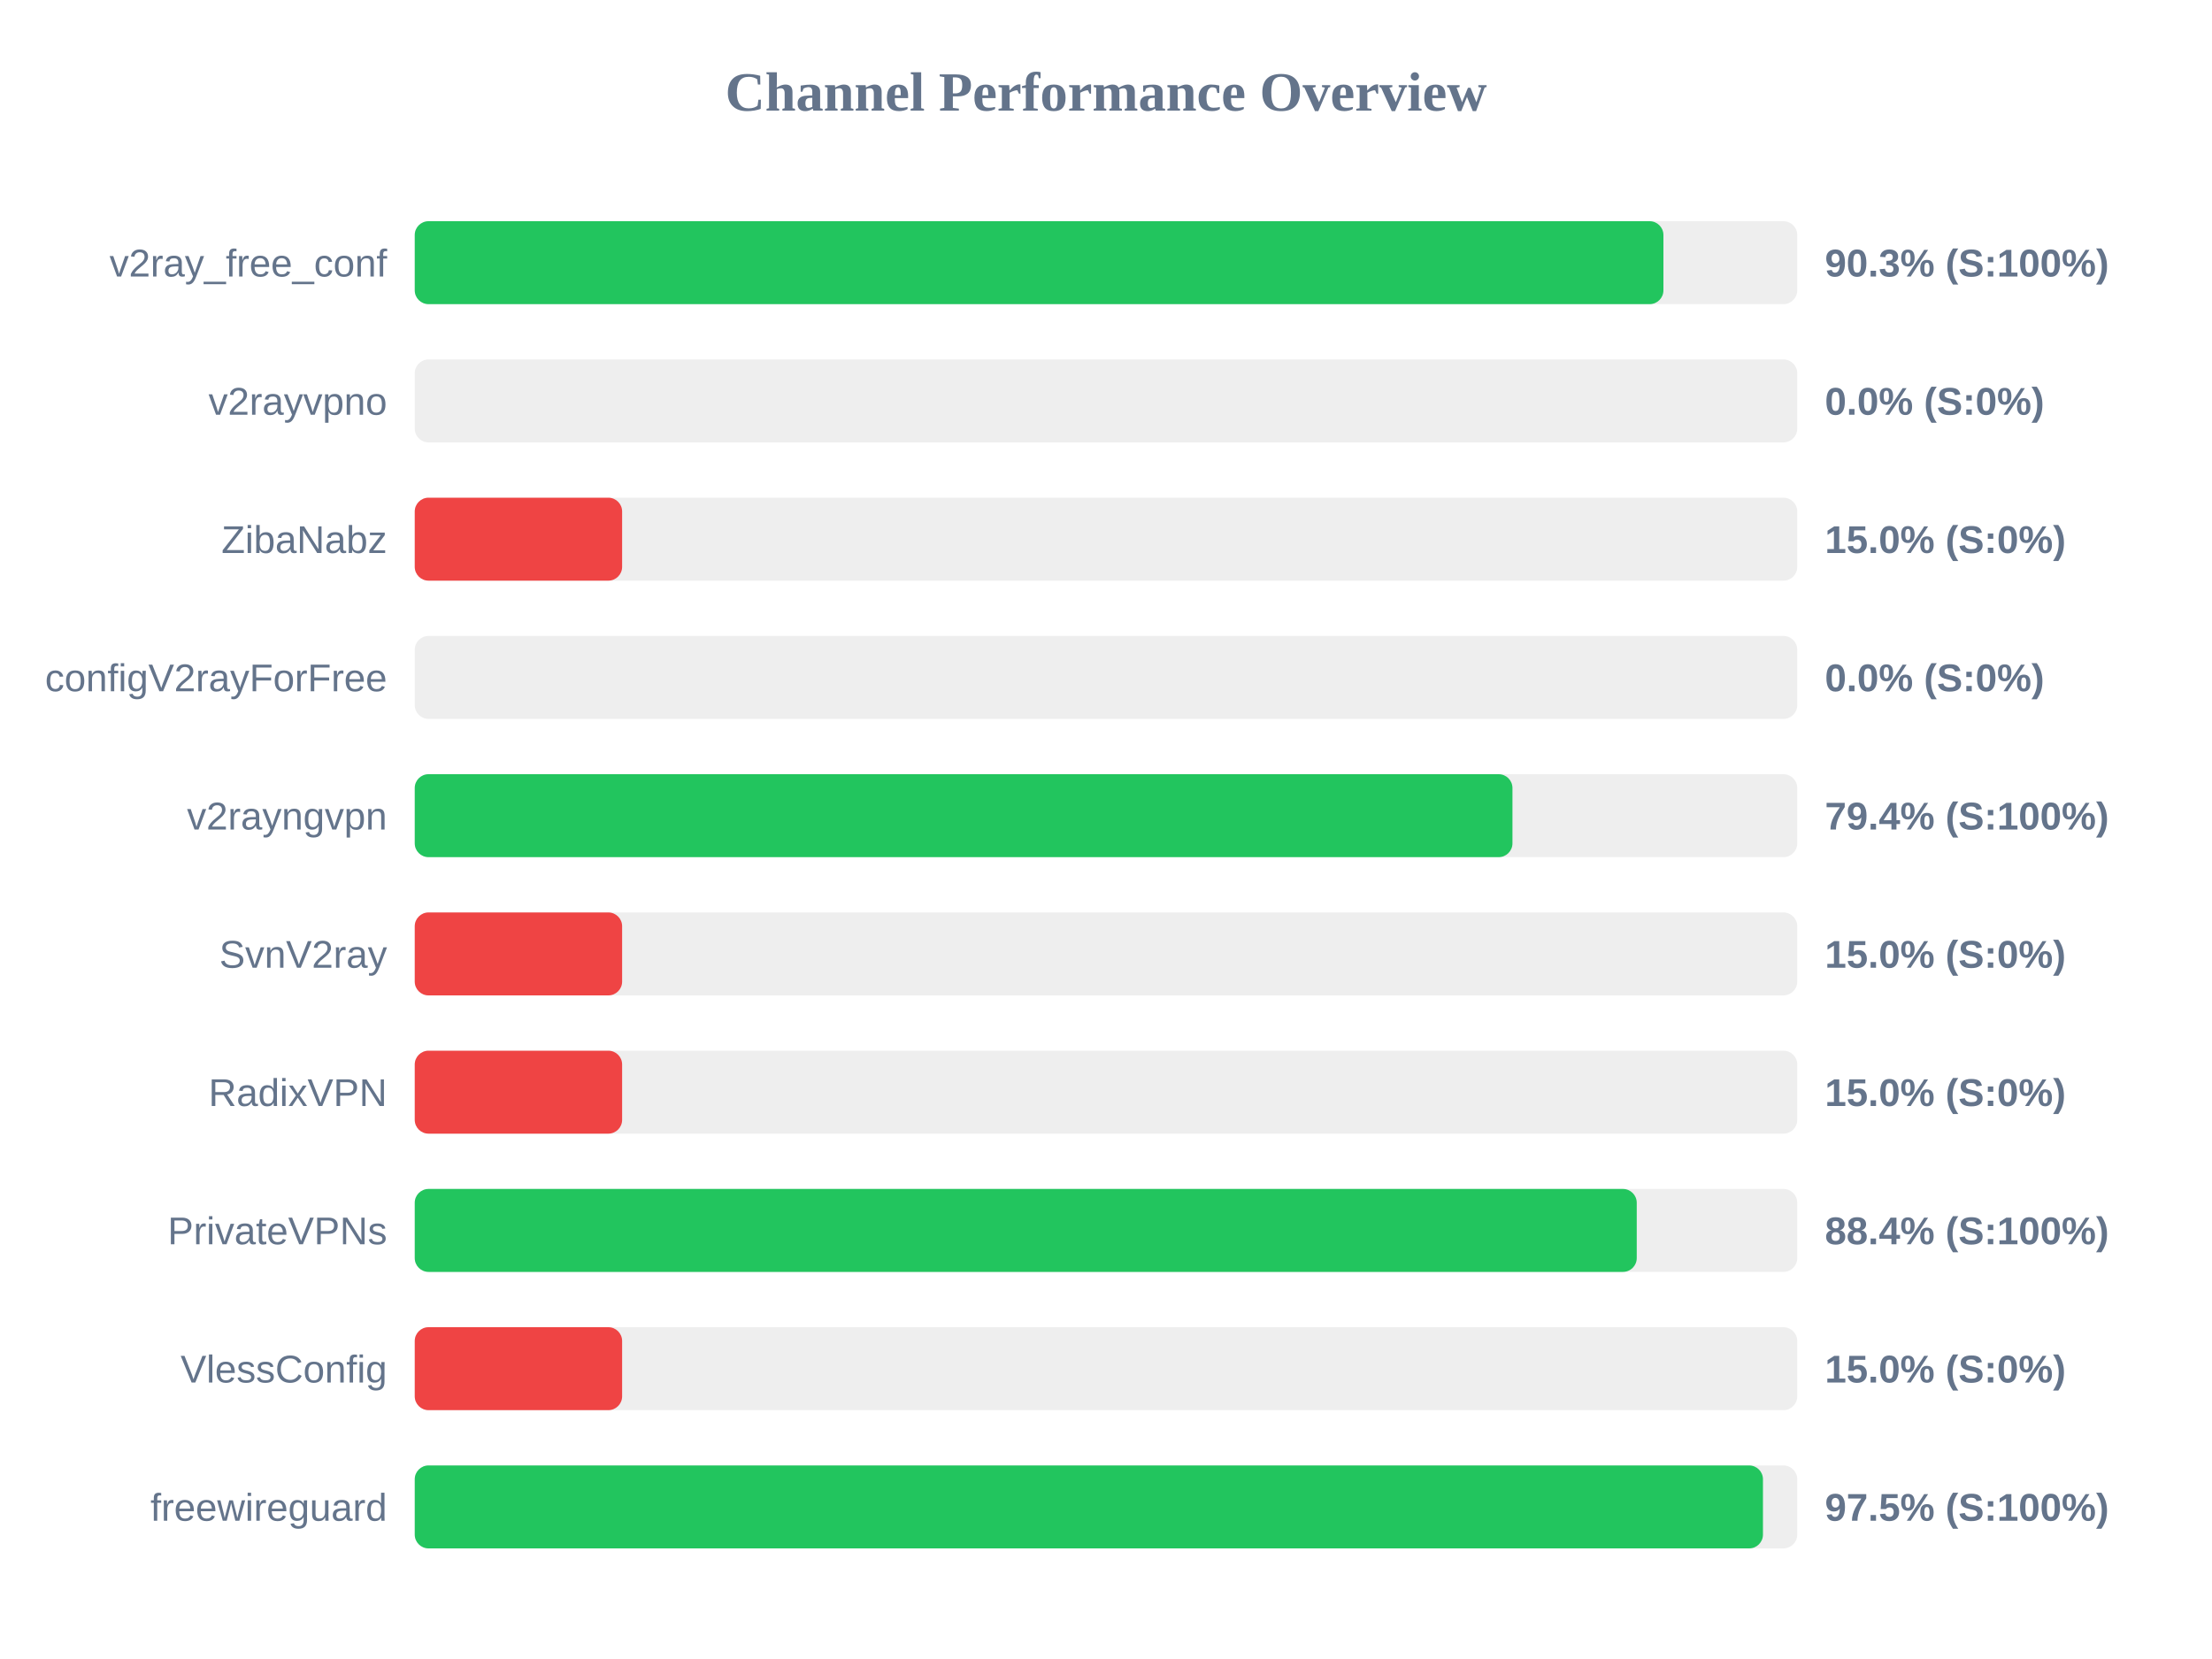
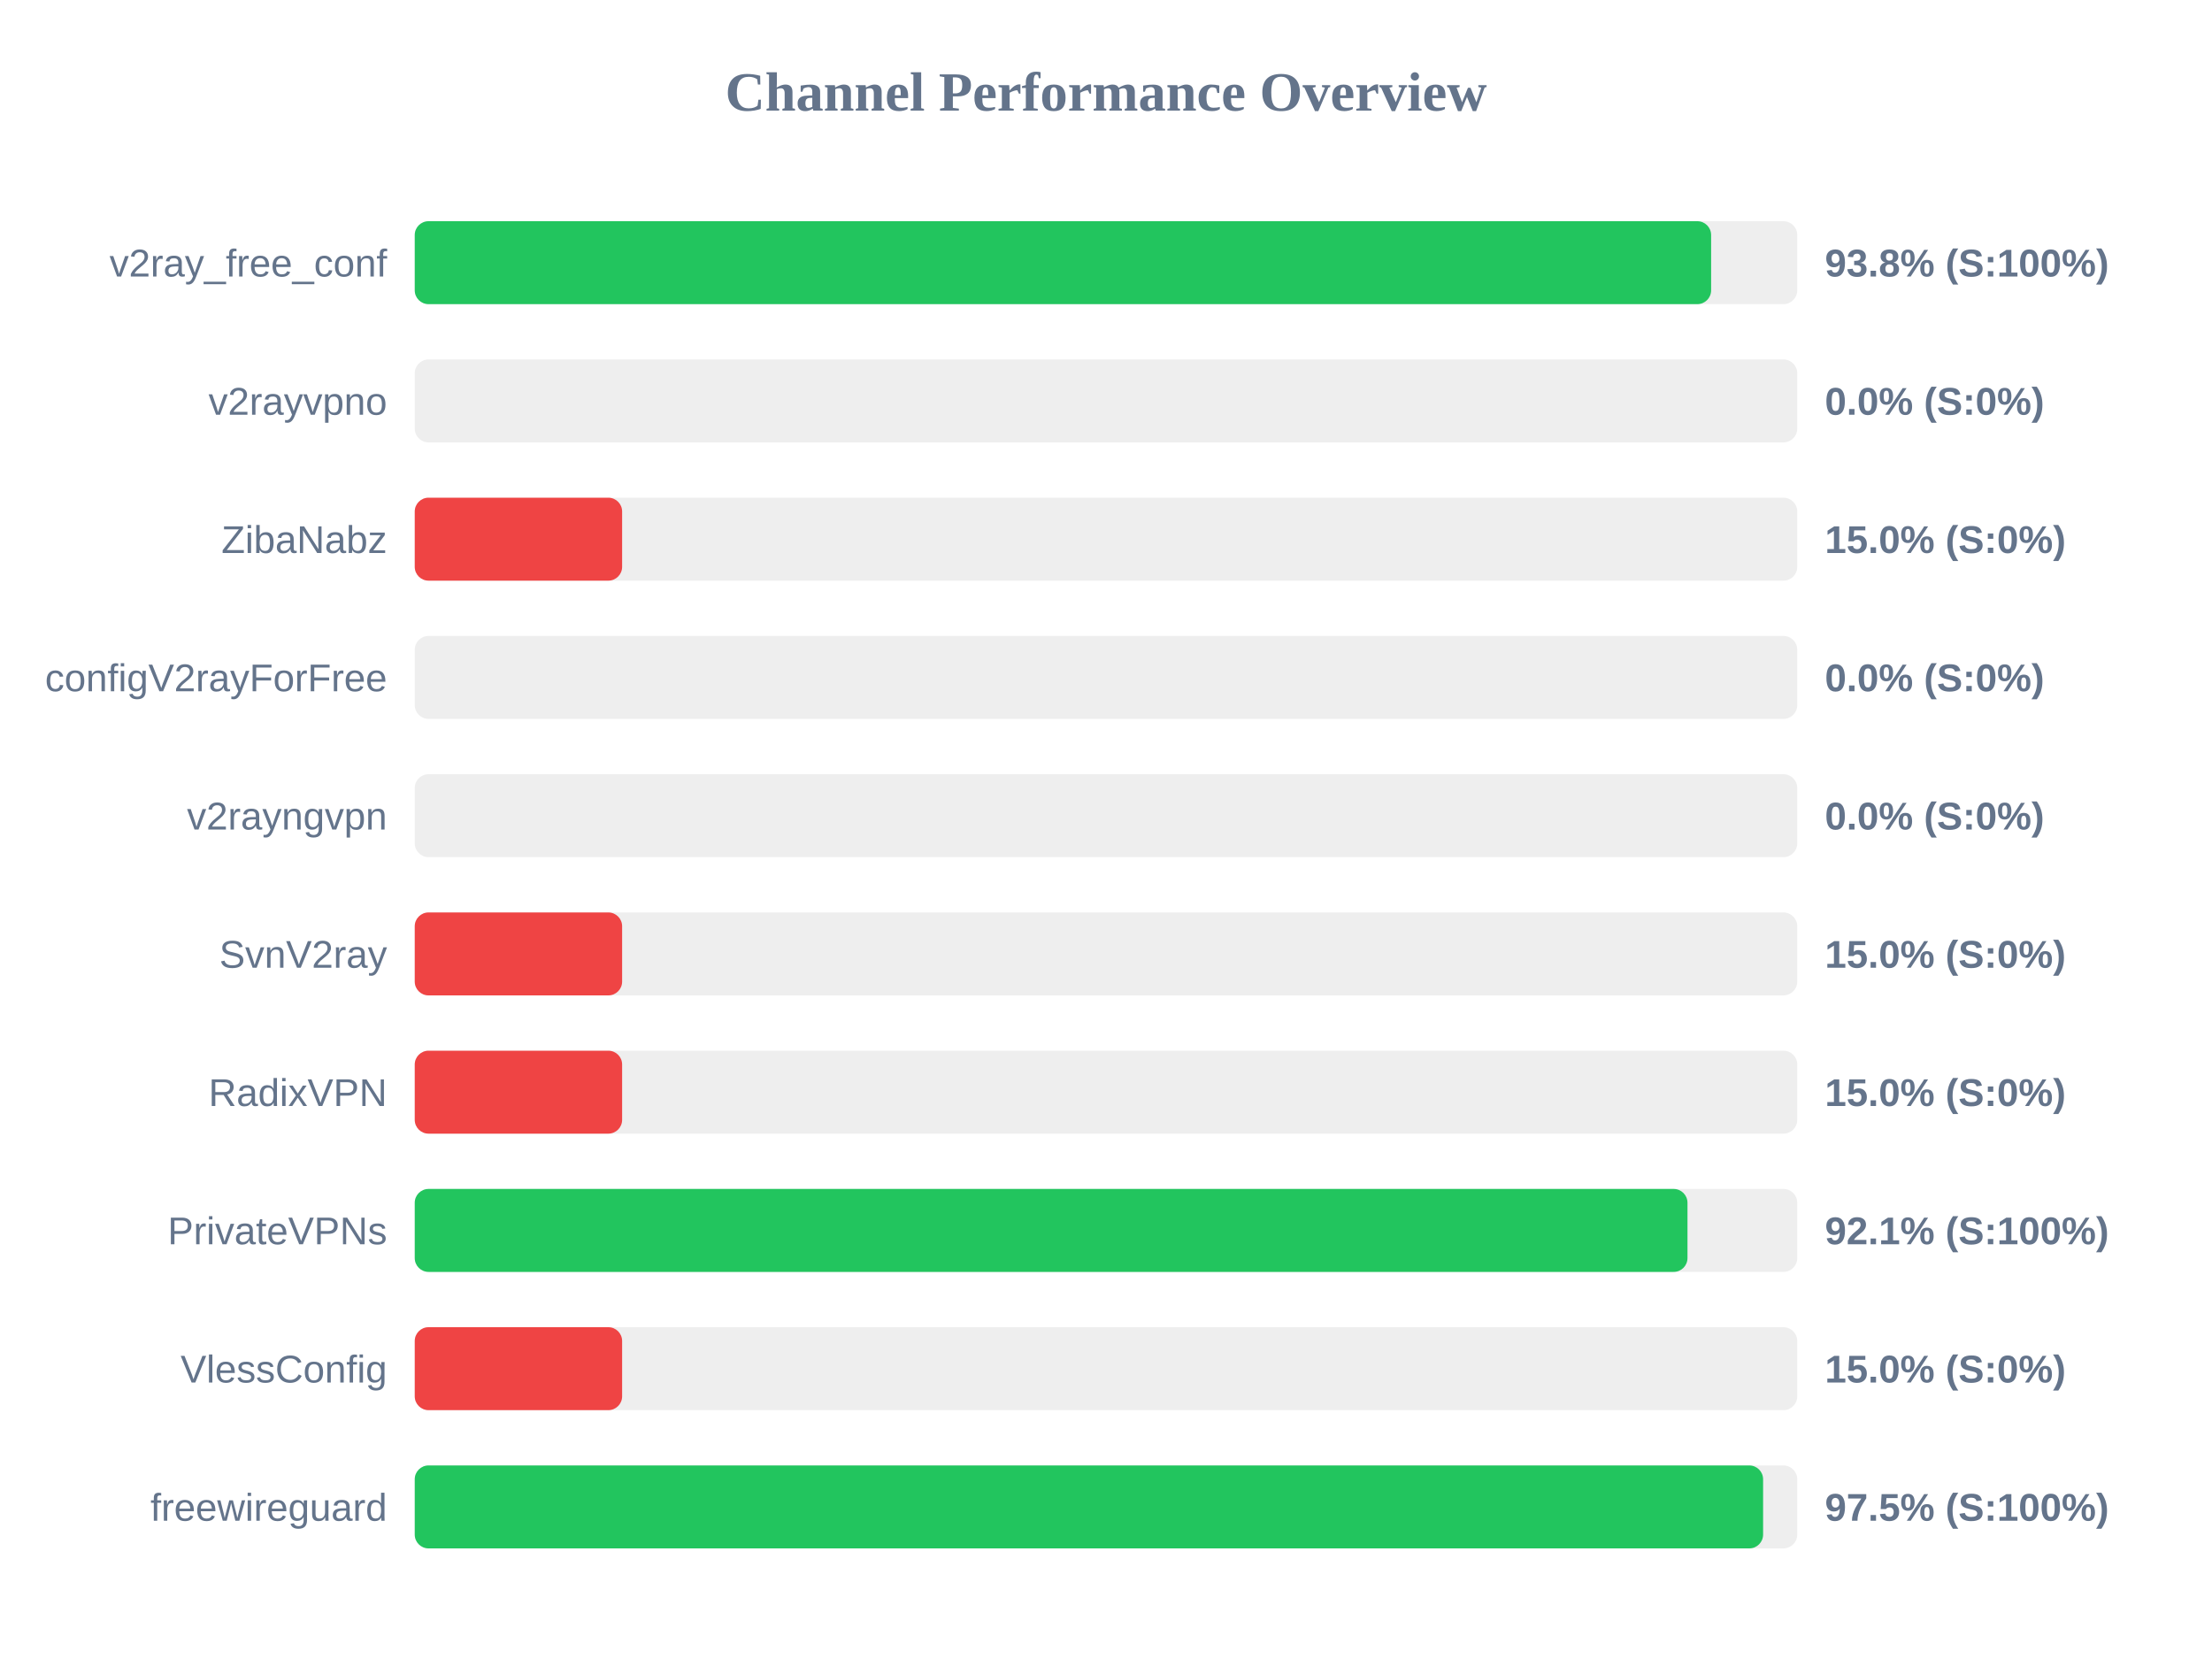
<svg xmlns="http://www.w3.org/2000/svg" width="800" height="600" version="1.1">
  <style>
        .row { font: 14px Arial; fill: #64748b; }
        .score { font: bold 14px Arial; fill: #64748b; }
    </style>
  <text x="400" y="40" text-anchor="middle" font-size="20px" font-weight="bold" fill="#64748b">Channel Performance Overview</text>
  <rect x="150" y="80" width="500" height="30" fill="#eee" rx="5" />
-   <rect x="150" y="80" width="451.6" height="30" fill="#22c55e" rx="5" />
+   <rect x="150" y="80" width="468.85" height="30" fill="#22c55e" rx="5" />
  <text x="140" y="100" text-anchor="end" class="row">v2ray_free_conf</text>
-   <text x="660" y="100" text-anchor="start" class="score">90.3% (S:100%)</text>
+   <text x="660" y="100" text-anchor="start" class="score">93.8% (S:100%)</text>
  <rect x="150" y="130" width="500" height="30" fill="#eee" rx="5" />
  <rect x="150" y="130" width="0.0" height="30" fill="#ef4444" rx="5" />
  <text x="140" y="150" text-anchor="end" class="row">v2rayvpno</text>
  <text x="660" y="150" text-anchor="start" class="score">0.0% (S:0%)</text>
  <rect x="150" y="180" width="500" height="30" fill="#eee" rx="5" />
  <rect x="150" y="180" width="75.0" height="30" fill="#ef4444" rx="5" />
  <text x="140" y="200" text-anchor="end" class="row">ZibaNabz</text>
  <text x="660" y="200" text-anchor="start" class="score">15.0% (S:0%)</text>
  <rect x="150" y="230" width="500" height="30" fill="#eee" rx="5" />
  <rect x="150" y="230" width="0.0" height="30" fill="#ef4444" rx="5" />
  <text x="140" y="250" text-anchor="end" class="row">configV2rayForFree</text>
  <text x="660" y="250" text-anchor="start" class="score">0.0% (S:0%)</text>
  <rect x="150" y="280" width="500" height="30" fill="#eee" rx="5" />
-   <rect x="150" y="280" width="397.0" height="30" fill="#22c55e" rx="5" />
+   <rect x="150" y="280" width="0.0" height="30" fill="#ef4444" rx="5" />
  <text x="140" y="300" text-anchor="end" class="row">v2rayngvpn</text>
-   <text x="660" y="300" text-anchor="start" class="score">79.4% (S:100%)</text>
+   <text x="660" y="300" text-anchor="start" class="score">0.0% (S:0%)</text>
  <rect x="150" y="330" width="500" height="30" fill="#eee" rx="5" />
  <rect x="150" y="330" width="75.0" height="30" fill="#ef4444" rx="5" />
  <text x="140" y="350" text-anchor="end" class="row">SvnV2ray</text>
  <text x="660" y="350" text-anchor="start" class="score">15.0% (S:0%)</text>
  <rect x="150" y="380" width="500" height="30" fill="#eee" rx="5" />
  <rect x="150" y="380" width="75.0" height="30" fill="#ef4444" rx="5" />
  <text x="140" y="400" text-anchor="end" class="row">RadixVPN</text>
  <text x="660" y="400" text-anchor="start" class="score">15.0% (S:0%)</text>
  <rect x="150" y="430" width="500" height="30" fill="#eee" rx="5" />
-   <rect x="150" y="430" width="441.95" height="30" fill="#22c55e" rx="5" />
+   <rect x="150" y="430" width="460.3" height="30" fill="#22c55e" rx="5" />
  <text x="140" y="450" text-anchor="end" class="row">PrivateVPNs</text>
-   <text x="660" y="450" text-anchor="start" class="score">88.4% (S:100%)</text>
+   <text x="660" y="450" text-anchor="start" class="score">92.1% (S:100%)</text>
  <rect x="150" y="480" width="500" height="30" fill="#eee" rx="5" />
  <rect x="150" y="480" width="75.0" height="30" fill="#ef4444" rx="5" />
  <text x="140" y="500" text-anchor="end" class="row">VlessConfig</text>
  <text x="660" y="500" text-anchor="start" class="score">15.0% (S:0%)</text>
  <rect x="150" y="530" width="500" height="30" fill="#eee" rx="5" />
-   <rect x="150" y="530" width="487.6" height="30" fill="#22c55e" rx="5" />
+   <rect x="150" y="530" width="487.65" height="30" fill="#22c55e" rx="5" />
  <text x="140" y="550" text-anchor="end" class="row">freewireguard</text>
  <text x="660" y="550" text-anchor="start" class="score">97.5% (S:100%)</text>
</svg>
